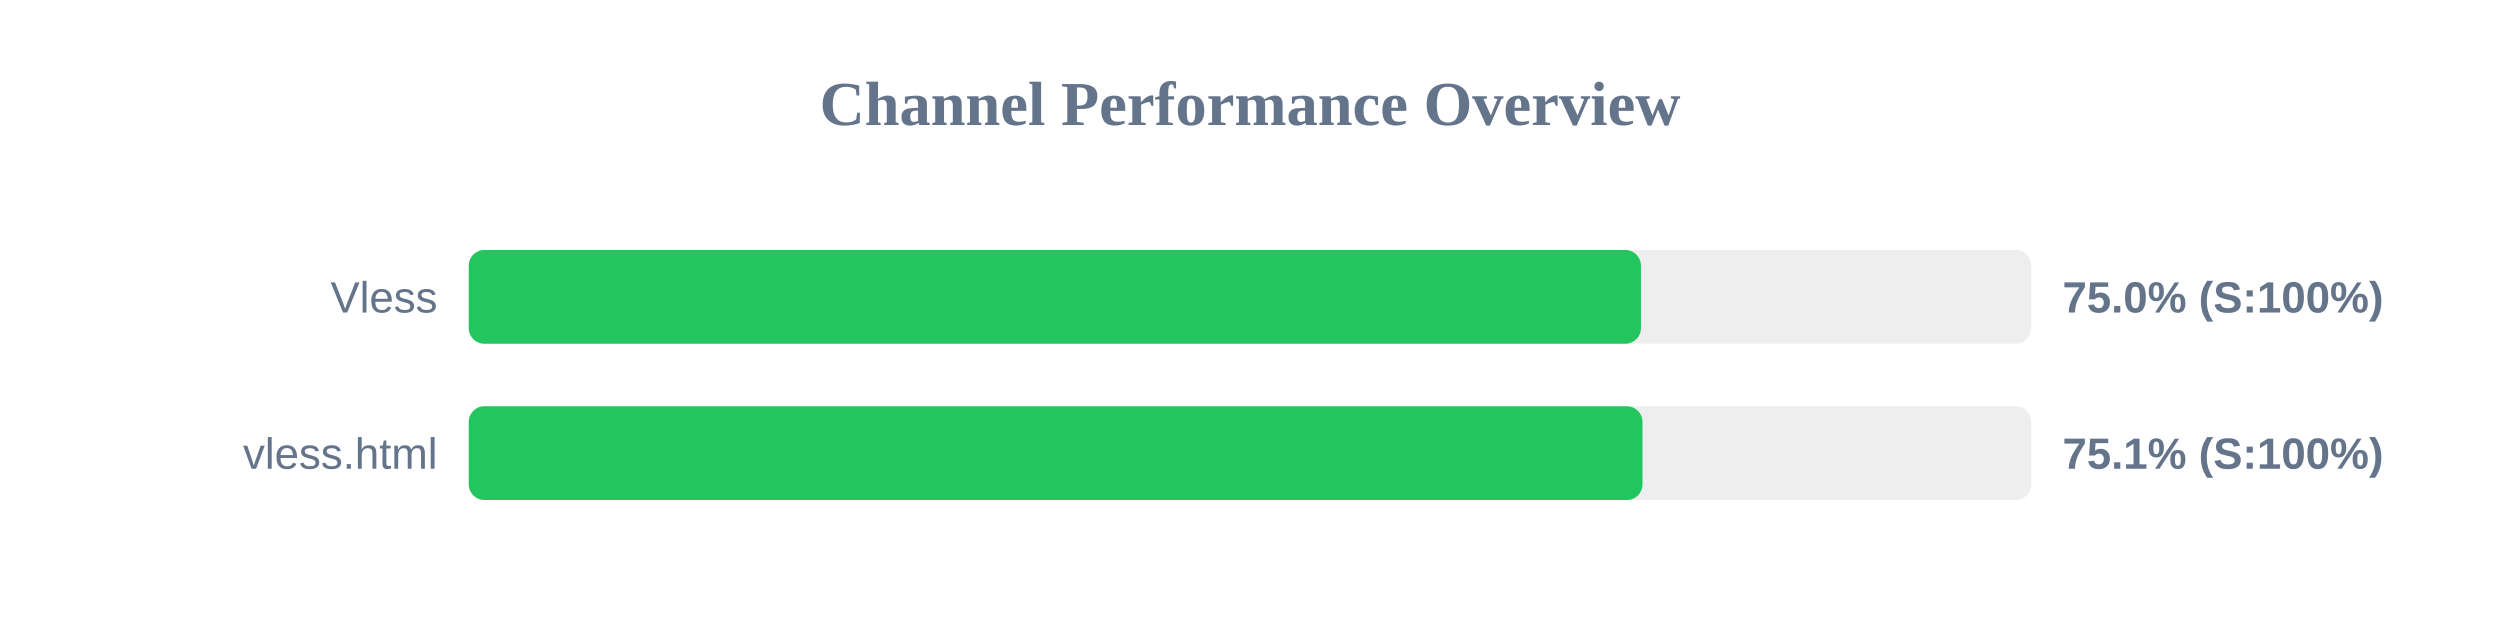
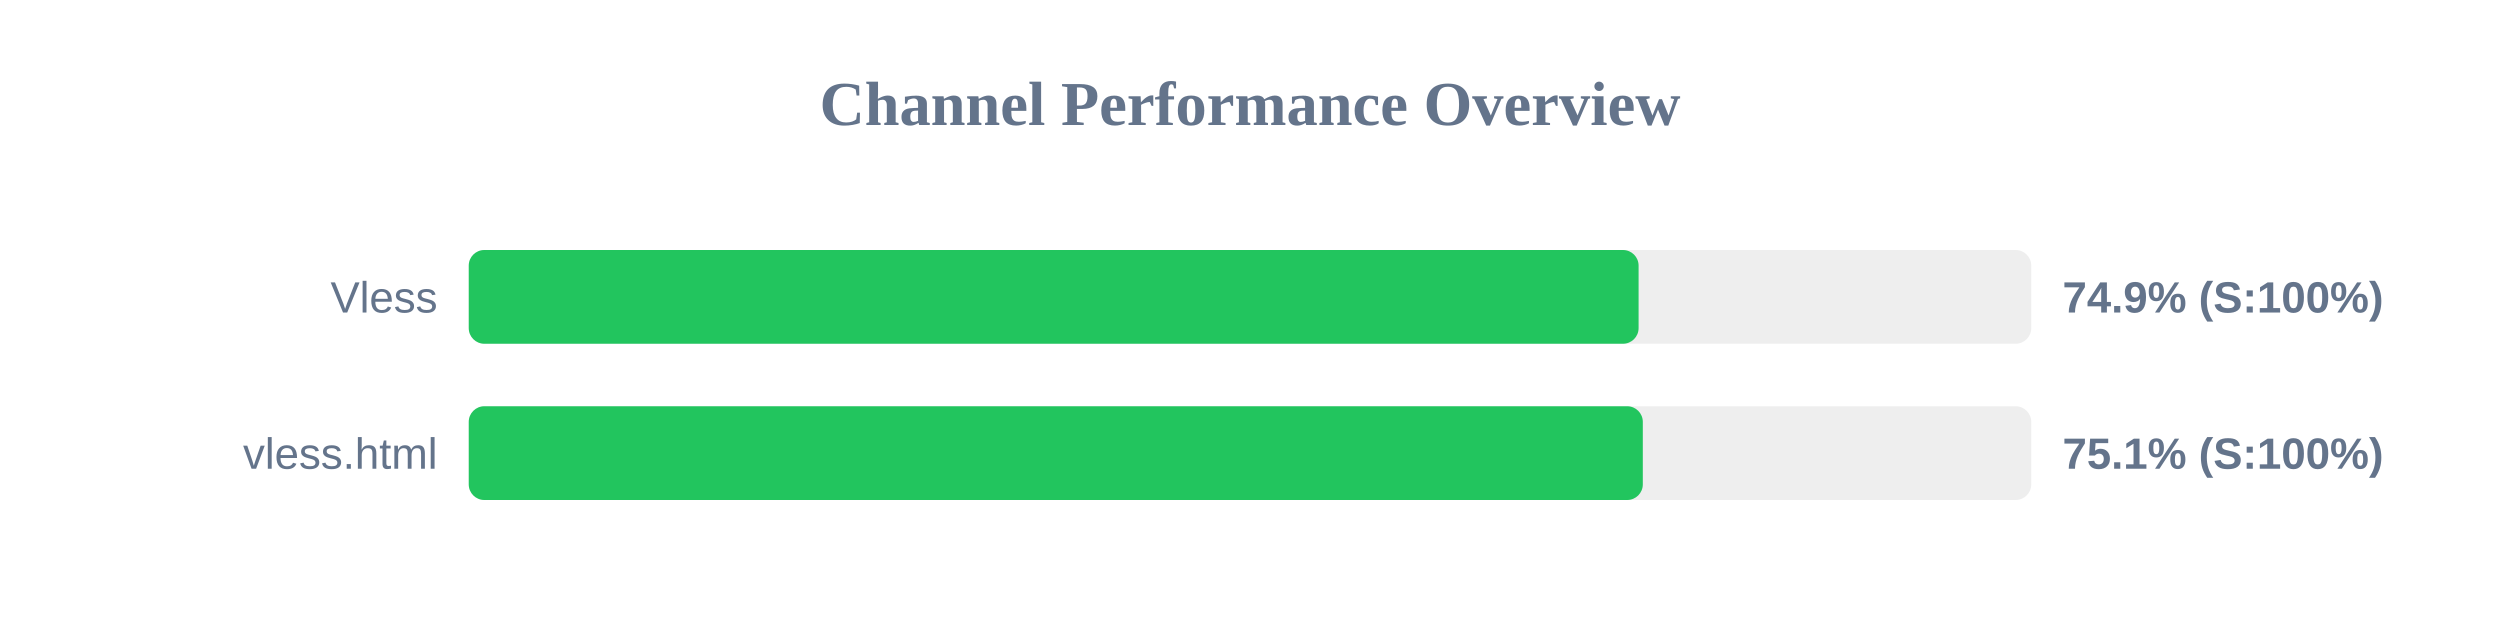
<svg xmlns="http://www.w3.org/2000/svg" width="800" height="200" version="1.1">
  <style>
        .row { font: 14px Arial; fill: #64748b; }
        .score { font: bold 14px Arial; fill: #64748b; }
    </style>
  <text x="400" y="40" text-anchor="middle" font-size="20px" font-weight="bold" fill="#64748b">Channel Performance Overview</text>
  <rect x="150" y="80" width="500" height="30" fill="#eee" rx="5" />
-   <rect x="150" y="80" width="375.1" height="30" fill="#22c55e" rx="5" />
+   <rect x="150" y="80" width="374.35" height="30" fill="#22c55e" rx="5" />
  <text x="140" y="100" text-anchor="end" class="row">Vless</text>
-   <text x="660" y="100" text-anchor="start" class="score">75.0% (S:100%)</text>
+   <text x="660" y="100" text-anchor="start" class="score">74.9% (S:100%)</text>
  <rect x="150" y="130" width="500" height="30" fill="#eee" rx="5" />
-   <rect x="150" y="130" width="375.6" height="30" fill="#22c55e" rx="5" />
+   <rect x="150" y="130" width="375.7" height="30" fill="#22c55e" rx="5" />
  <text x="140" y="150" text-anchor="end" class="row">vless.html</text>
  <text x="660" y="150" text-anchor="start" class="score">75.1% (S:100%)</text>
</svg>
